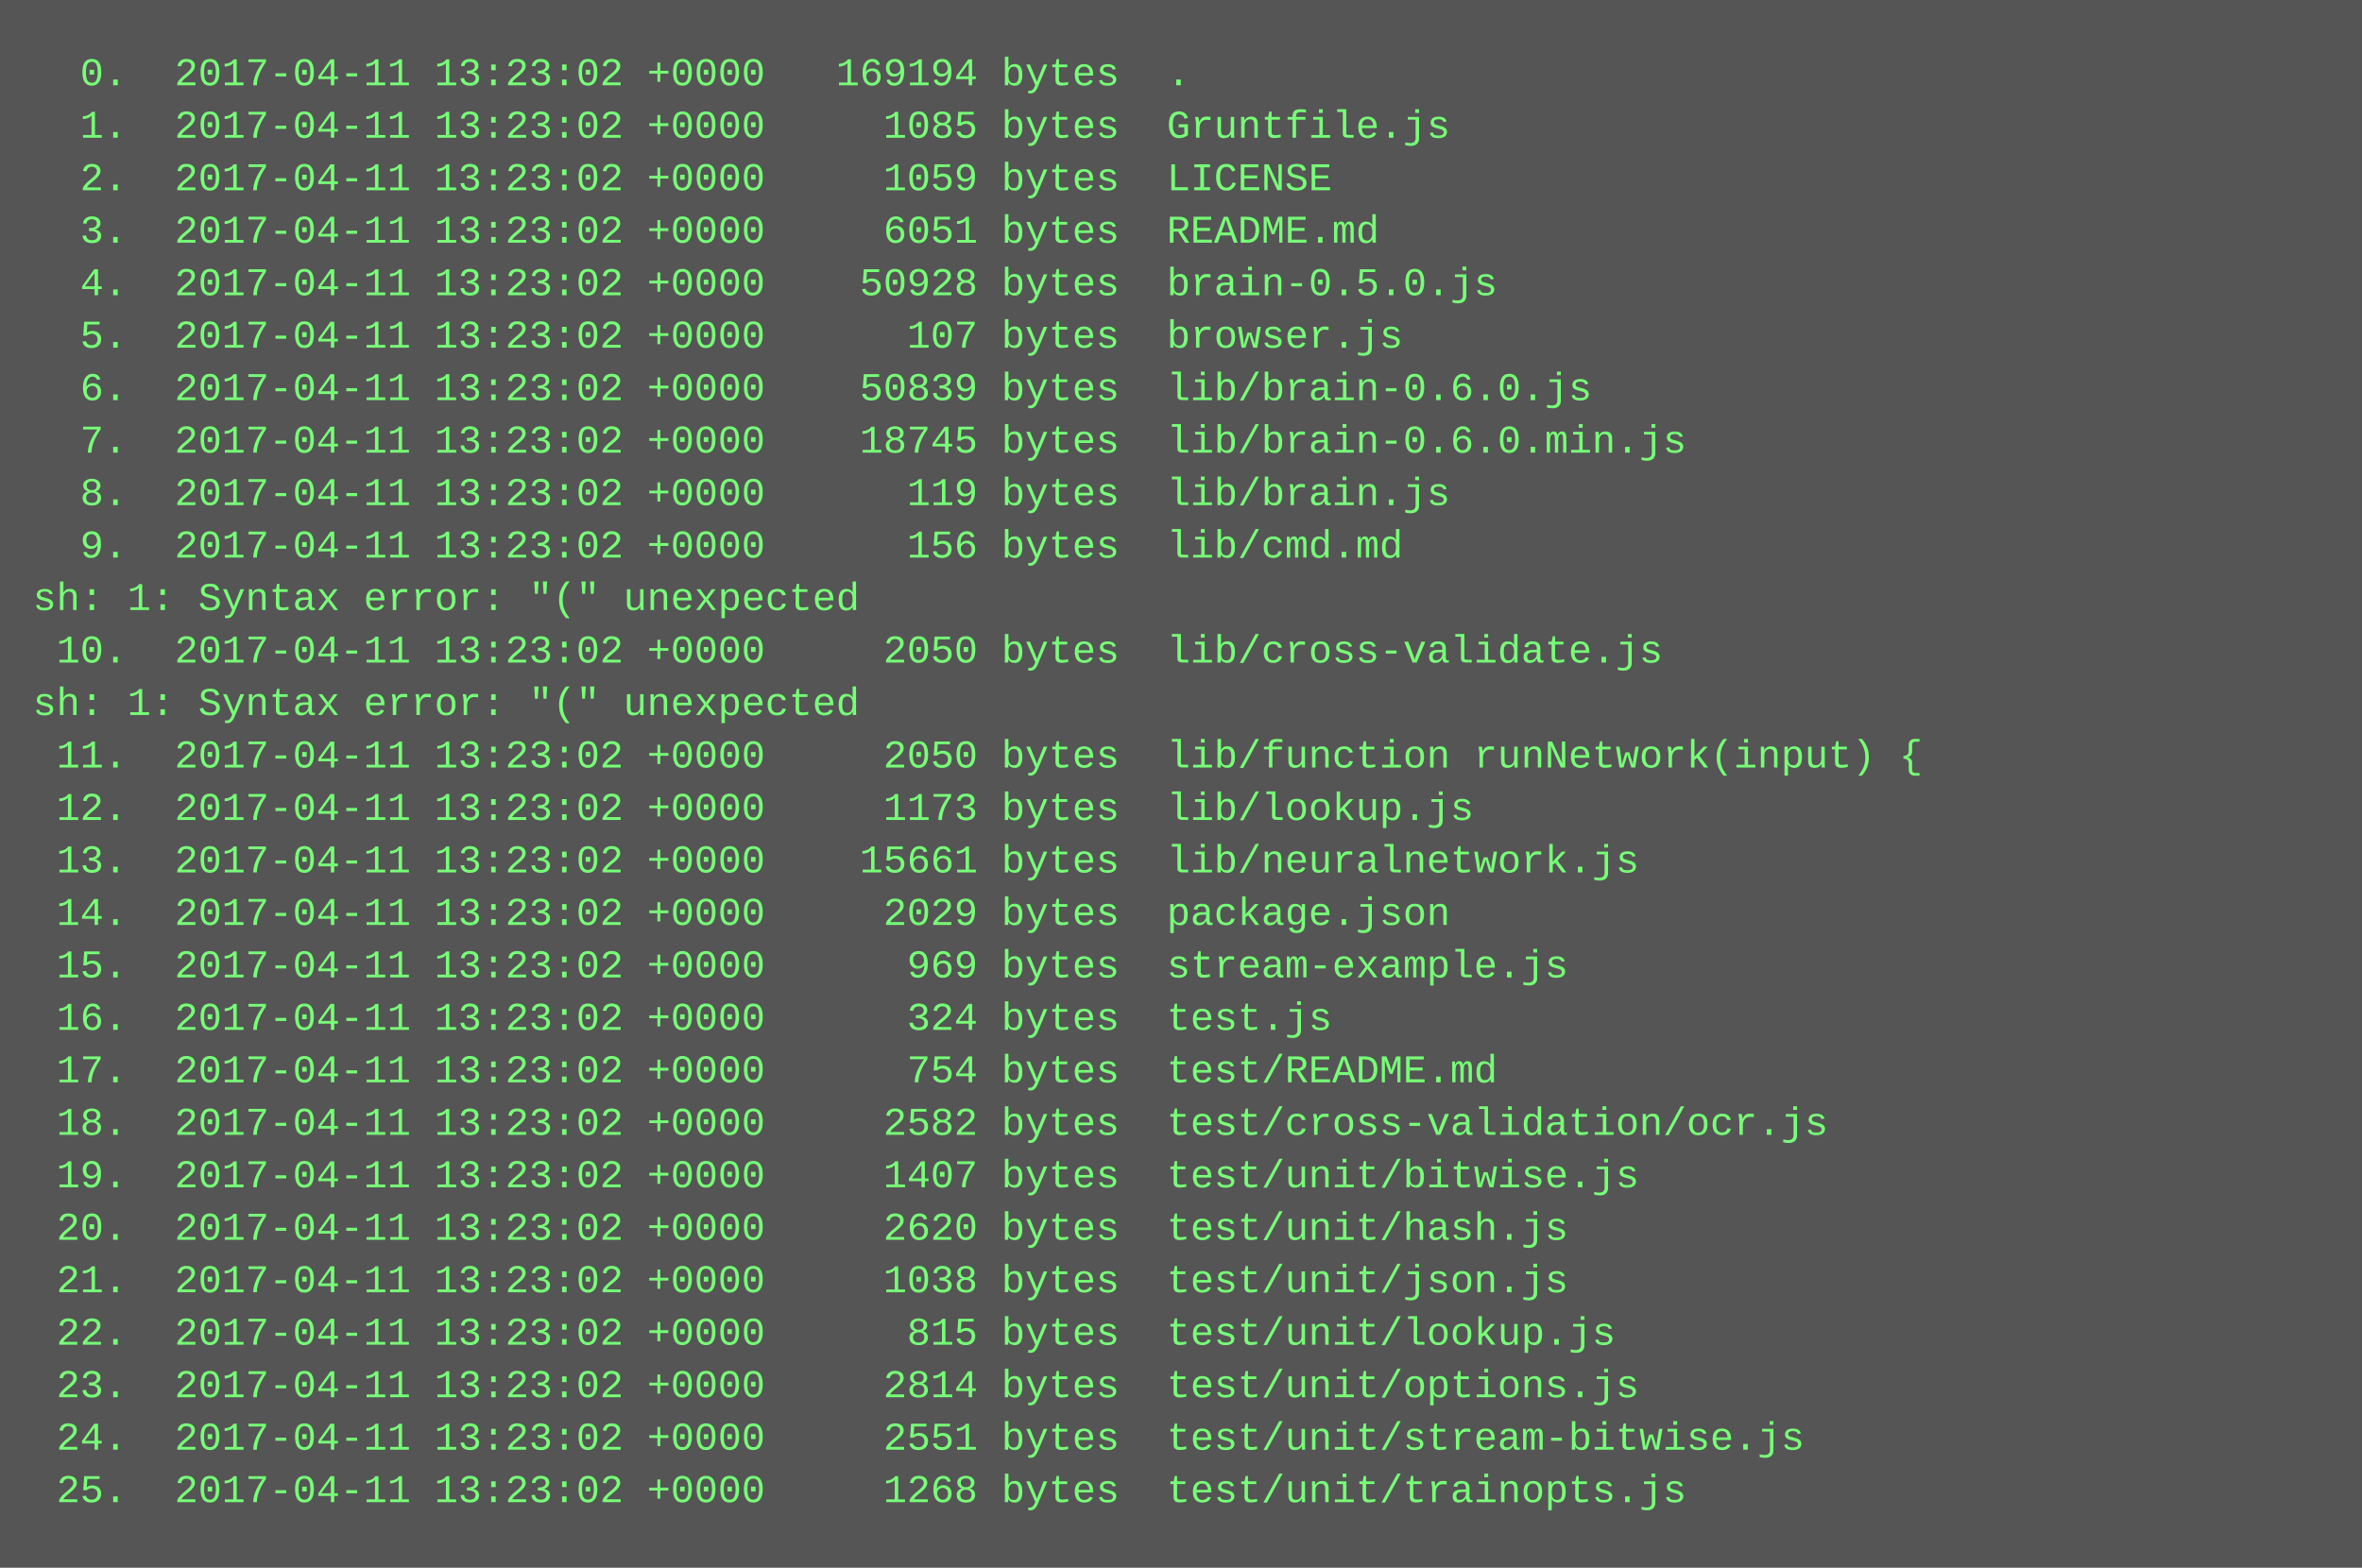
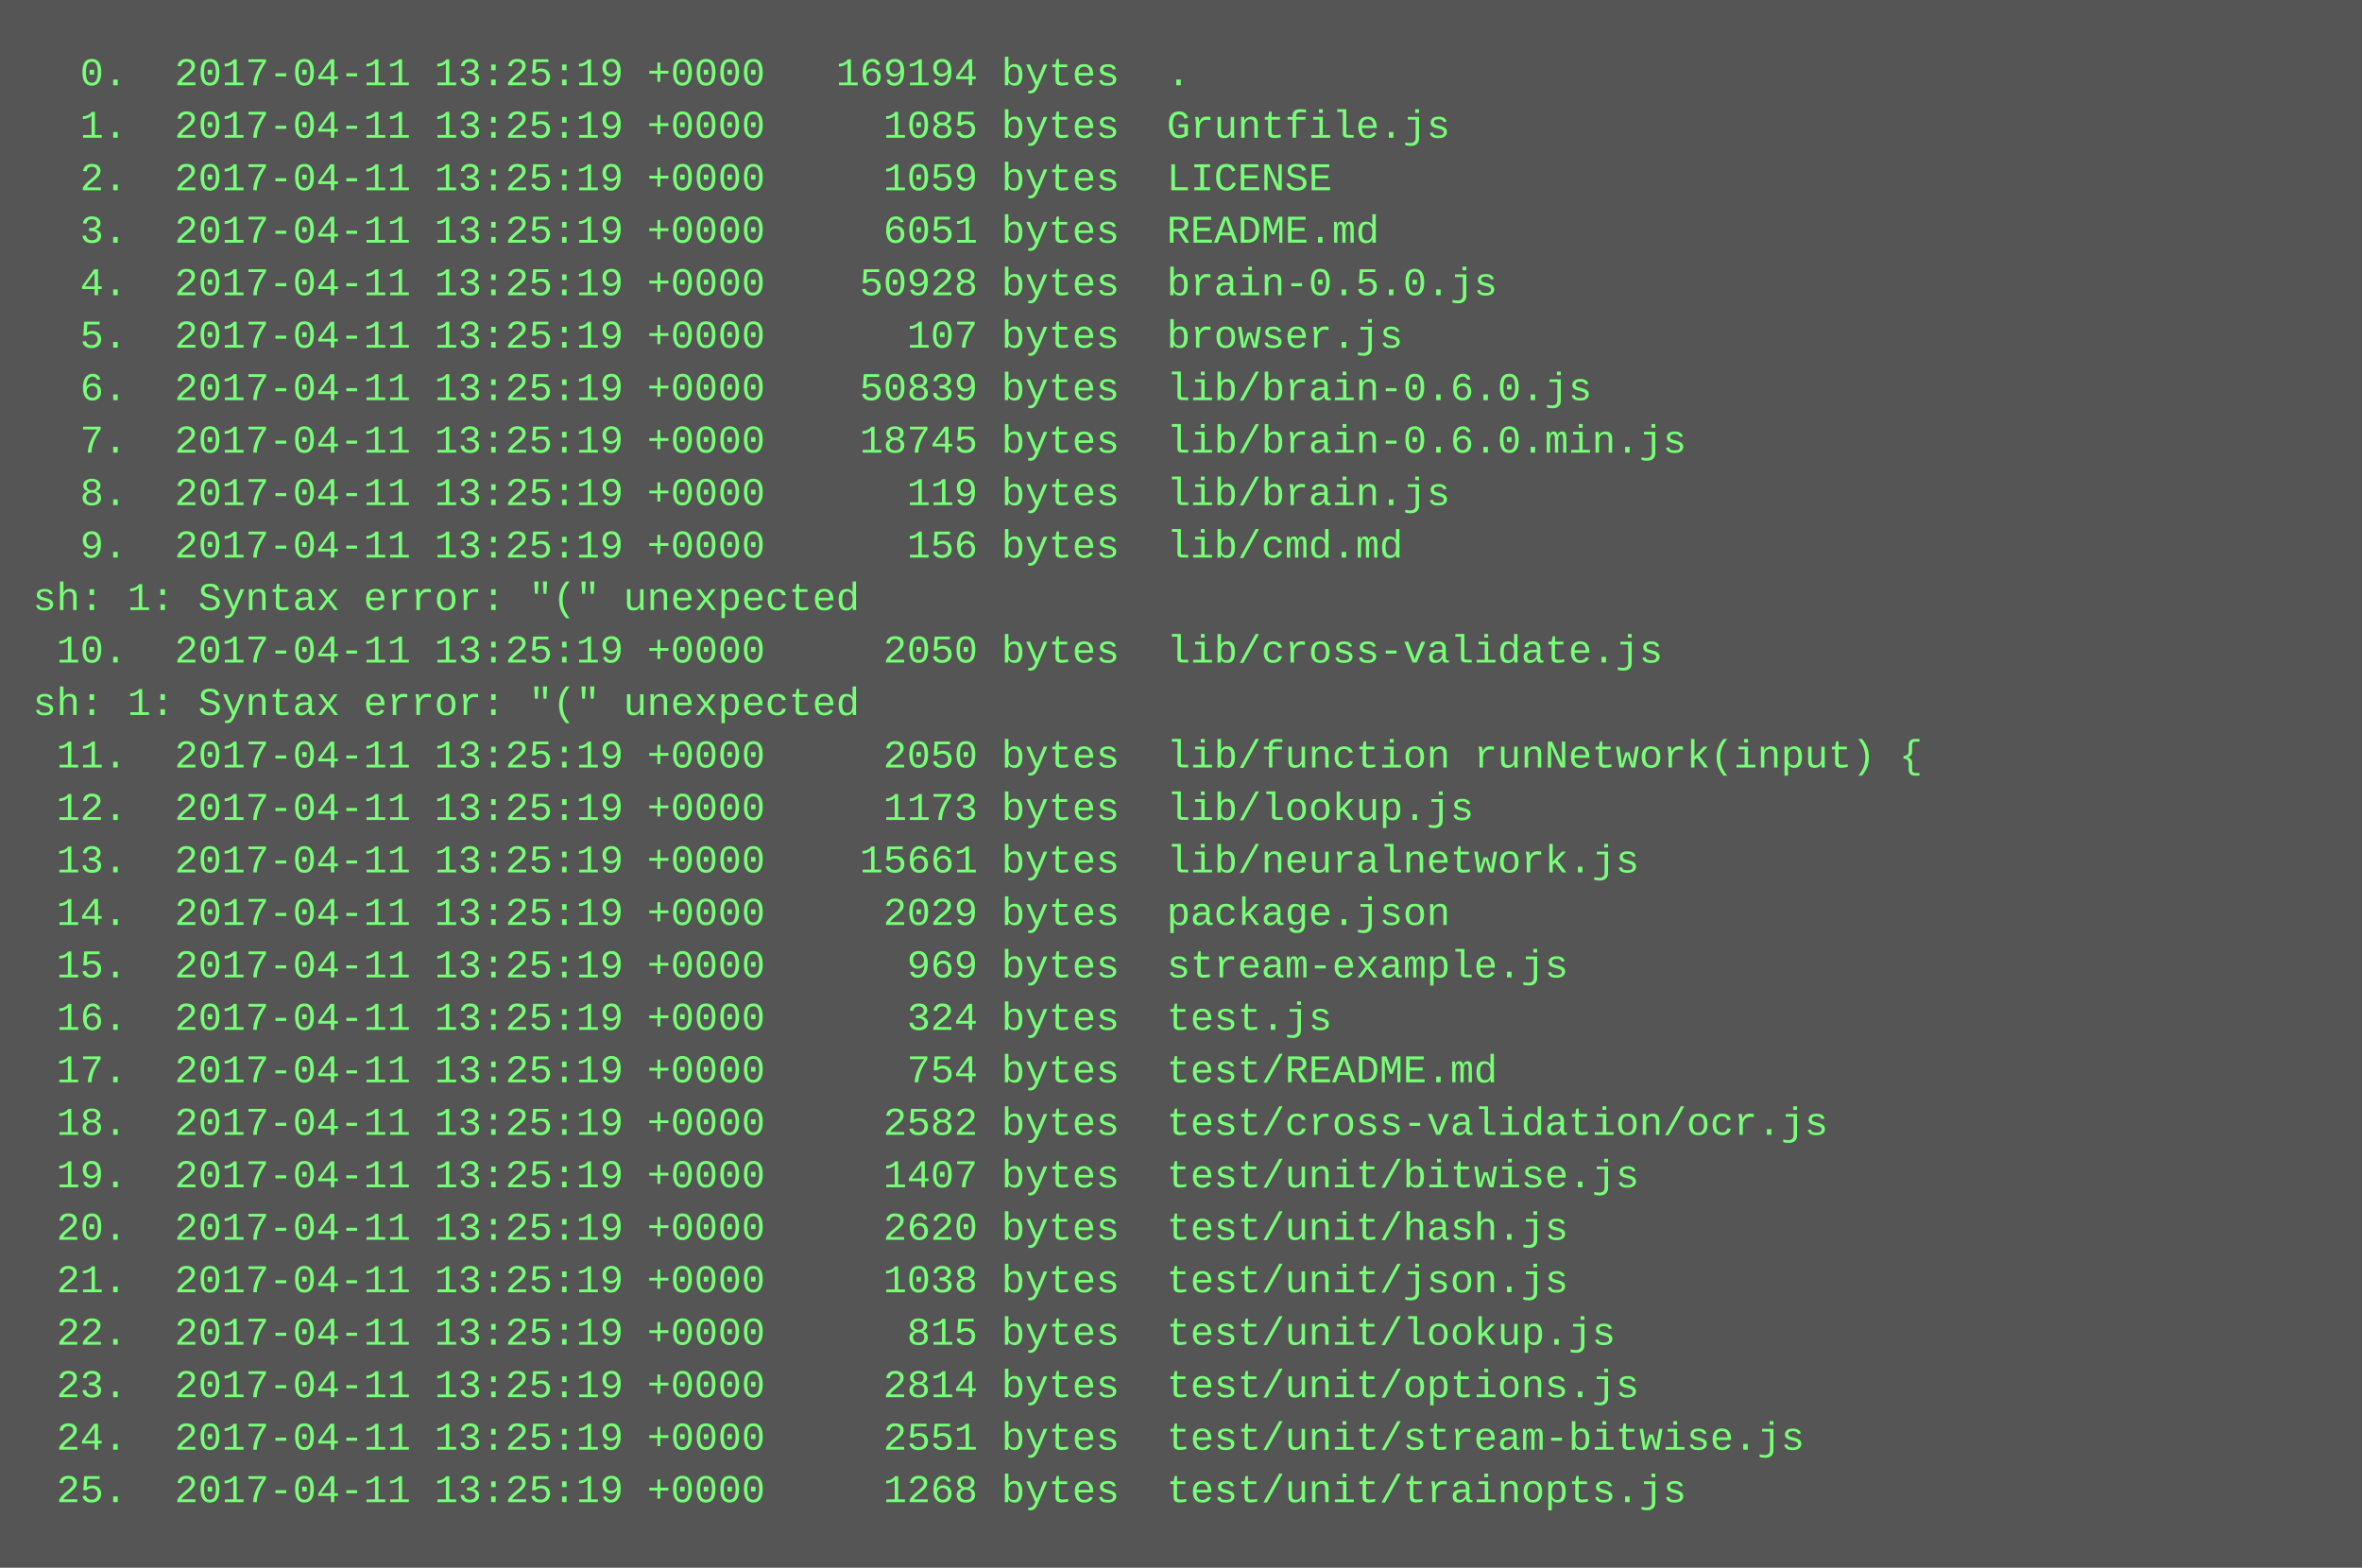
<svg xmlns="http://www.w3.org/2000/svg" height="478" width="720">
  <rect height="478" fill="#555" width="720" />
  <text fill="#7f7" font-family="Courier New" font-size="12" xml:space="preserve">
-     <tspan x="10" y="26">  0.  2017-04-11 13:23:02 +0000   169194 bytes  .</tspan>
-     <tspan x="10" y="42">  1.  2017-04-11 13:23:02 +0000     1085 bytes  Gruntfile.js</tspan>
-     <tspan x="10" y="58">  2.  2017-04-11 13:23:02 +0000     1059 bytes  LICENSE</tspan>
-     <tspan x="10" y="74">  3.  2017-04-11 13:23:02 +0000     6051 bytes  README.md</tspan>
-     <tspan x="10" y="90">  4.  2017-04-11 13:23:02 +0000    50928 bytes  brain-0.5.0.js</tspan>
-     <tspan x="10" y="106">  5.  2017-04-11 13:23:02 +0000      107 bytes  browser.js</tspan>
-     <tspan x="10" y="122">  6.  2017-04-11 13:23:02 +0000    50839 bytes  lib/brain-0.6.0.js</tspan>
-     <tspan x="10" y="138">  7.  2017-04-11 13:23:02 +0000    18745 bytes  lib/brain-0.6.0.min.js</tspan>
-     <tspan x="10" y="154">  8.  2017-04-11 13:23:02 +0000      119 bytes  lib/brain.js</tspan>
-     <tspan x="10" y="170">  9.  2017-04-11 13:23:02 +0000      156 bytes  lib/cmd.md</tspan>
+     <tspan x="10" y="26">  0.  2017-04-11 13:25:19 +0000   169194 bytes  .</tspan>
+     <tspan x="10" y="42">  1.  2017-04-11 13:25:19 +0000     1085 bytes  Gruntfile.js</tspan>
+     <tspan x="10" y="58">  2.  2017-04-11 13:25:19 +0000     1059 bytes  LICENSE</tspan>
+     <tspan x="10" y="74">  3.  2017-04-11 13:25:19 +0000     6051 bytes  README.md</tspan>
+     <tspan x="10" y="90">  4.  2017-04-11 13:25:19 +0000    50928 bytes  brain-0.5.0.js</tspan>
+     <tspan x="10" y="106">  5.  2017-04-11 13:25:19 +0000      107 bytes  browser.js</tspan>
+     <tspan x="10" y="122">  6.  2017-04-11 13:25:19 +0000    50839 bytes  lib/brain-0.6.0.js</tspan>
+     <tspan x="10" y="138">  7.  2017-04-11 13:25:19 +0000    18745 bytes  lib/brain-0.6.0.min.js</tspan>
+     <tspan x="10" y="154">  8.  2017-04-11 13:25:19 +0000      119 bytes  lib/brain.js</tspan>
+     <tspan x="10" y="170">  9.  2017-04-11 13:25:19 +0000      156 bytes  lib/cmd.md</tspan>
    <tspan x="10" y="186">sh: 1: Syntax error: "(" unexpected</tspan>
-     <tspan x="10" y="202"> 10.  2017-04-11 13:23:02 +0000     2050 bytes  lib/cross-validate.js</tspan>
+     <tspan x="10" y="202"> 10.  2017-04-11 13:25:19 +0000     2050 bytes  lib/cross-validate.js</tspan>
    <tspan x="10" y="218">sh: 1: Syntax error: "(" unexpected</tspan>
-     <tspan x="10" y="234"> 11.  2017-04-11 13:23:02 +0000     2050 bytes  lib/function runNetwork(input) {</tspan>
-     <tspan x="10" y="250"> 12.  2017-04-11 13:23:02 +0000     1173 bytes  lib/lookup.js</tspan>
-     <tspan x="10" y="266"> 13.  2017-04-11 13:23:02 +0000    15661 bytes  lib/neuralnetwork.js</tspan>
-     <tspan x="10" y="282"> 14.  2017-04-11 13:23:02 +0000     2029 bytes  package.json</tspan>
-     <tspan x="10" y="298"> 15.  2017-04-11 13:23:02 +0000      969 bytes  stream-example.js</tspan>
-     <tspan x="10" y="314"> 16.  2017-04-11 13:23:02 +0000      324 bytes  test.js</tspan>
-     <tspan x="10" y="330"> 17.  2017-04-11 13:23:02 +0000      754 bytes  test/README.md</tspan>
-     <tspan x="10" y="346"> 18.  2017-04-11 13:23:02 +0000     2582 bytes  test/cross-validation/ocr.js</tspan>
-     <tspan x="10" y="362"> 19.  2017-04-11 13:23:02 +0000     1407 bytes  test/unit/bitwise.js</tspan>
-     <tspan x="10" y="378"> 20.  2017-04-11 13:23:02 +0000     2620 bytes  test/unit/hash.js</tspan>
-     <tspan x="10" y="394"> 21.  2017-04-11 13:23:02 +0000     1038 bytes  test/unit/json.js</tspan>
-     <tspan x="10" y="410"> 22.  2017-04-11 13:23:02 +0000      815 bytes  test/unit/lookup.js</tspan>
-     <tspan x="10" y="426"> 23.  2017-04-11 13:23:02 +0000     2814 bytes  test/unit/options.js</tspan>
-     <tspan x="10" y="442"> 24.  2017-04-11 13:23:02 +0000     2551 bytes  test/unit/stream-bitwise.js</tspan>
-     <tspan x="10" y="458"> 25.  2017-04-11 13:23:02 +0000     1268 bytes  test/unit/trainopts.js</tspan>
+     <tspan x="10" y="234"> 11.  2017-04-11 13:25:19 +0000     2050 bytes  lib/function runNetwork(input) {</tspan>
+     <tspan x="10" y="250"> 12.  2017-04-11 13:25:19 +0000     1173 bytes  lib/lookup.js</tspan>
+     <tspan x="10" y="266"> 13.  2017-04-11 13:25:19 +0000    15661 bytes  lib/neuralnetwork.js</tspan>
+     <tspan x="10" y="282"> 14.  2017-04-11 13:25:19 +0000     2029 bytes  package.json</tspan>
+     <tspan x="10" y="298"> 15.  2017-04-11 13:25:19 +0000      969 bytes  stream-example.js</tspan>
+     <tspan x="10" y="314"> 16.  2017-04-11 13:25:19 +0000      324 bytes  test.js</tspan>
+     <tspan x="10" y="330"> 17.  2017-04-11 13:25:19 +0000      754 bytes  test/README.md</tspan>
+     <tspan x="10" y="346"> 18.  2017-04-11 13:25:19 +0000     2582 bytes  test/cross-validation/ocr.js</tspan>
+     <tspan x="10" y="362"> 19.  2017-04-11 13:25:19 +0000     1407 bytes  test/unit/bitwise.js</tspan>
+     <tspan x="10" y="378"> 20.  2017-04-11 13:25:19 +0000     2620 bytes  test/unit/hash.js</tspan>
+     <tspan x="10" y="394"> 21.  2017-04-11 13:25:19 +0000     1038 bytes  test/unit/json.js</tspan>
+     <tspan x="10" y="410"> 22.  2017-04-11 13:25:19 +0000      815 bytes  test/unit/lookup.js</tspan>
+     <tspan x="10" y="426"> 23.  2017-04-11 13:25:19 +0000     2814 bytes  test/unit/options.js</tspan>
+     <tspan x="10" y="442"> 24.  2017-04-11 13:25:19 +0000     2551 bytes  test/unit/stream-bitwise.js</tspan>
+     <tspan x="10" y="458"> 25.  2017-04-11 13:25:19 +0000     1268 bytes  test/unit/trainopts.js</tspan>
  </text>
</svg>
